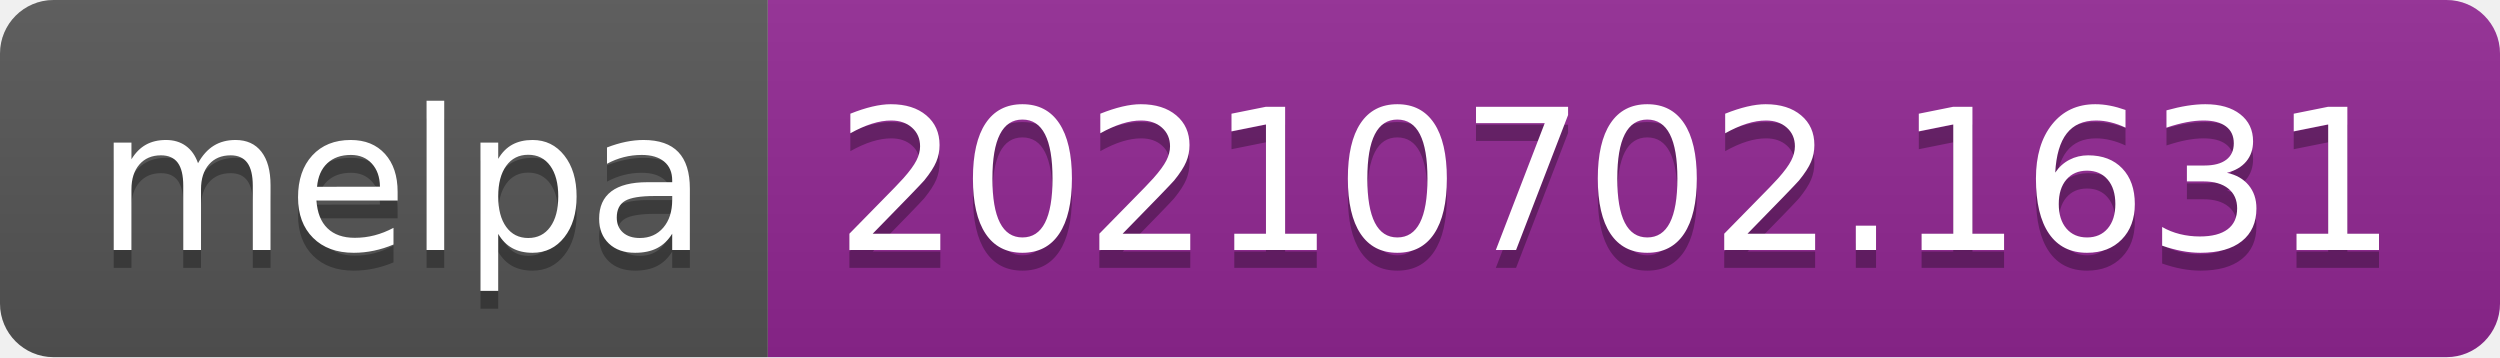
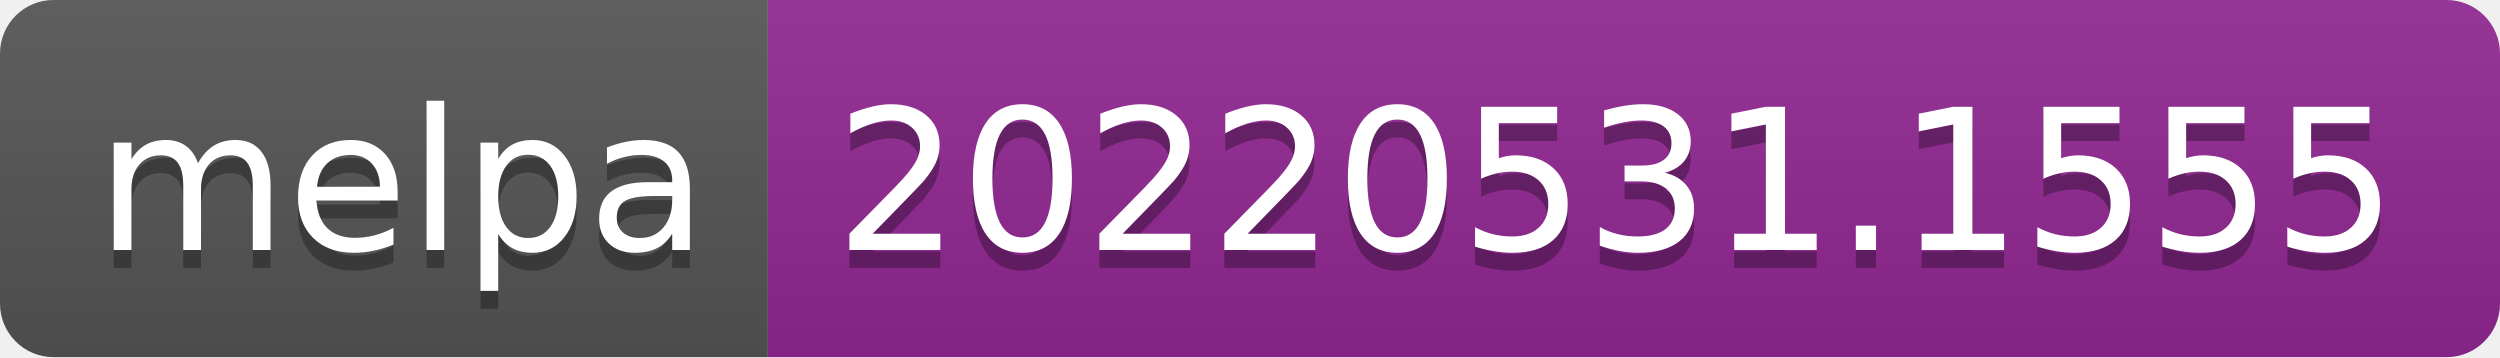
- <svg xmlns="http://www.w3.org/2000/svg" width="140" height="20" role="img" aria-label="melpa: 20210702.1631">
+ <svg xmlns="http://www.w3.org/2000/svg" width="140" height="20" role="img" aria-label="melpa: 20220531.1555">
  <linearGradient id="s" x2="0" y2="100%">
    <stop offset="0" stop-color="#bbb" stop-opacity=".1" />
    <stop offset="1" stop-opacity=".1" />
  </linearGradient>
  <clipPath id="r">
    <rect width="140" height="20" rx="3" fill="#fff" />
  </clipPath>
  <g clip-path="url(#r)">
    <rect width="43" height="20" fill="#555" />
    <rect x="43" width="97" height="20" fill="#922793" />
    <rect width="140" height="20" fill="url(#s)" />
  </g>
  <g fill="#fff" text-anchor="middle" font-family="Verdana,Geneva,DejaVu Sans,sans-serif" text-rendering="geometricPrecision" font-size="110">
    <text aria-hidden="true" x="225" y="150" fill="#010101" fill-opacity=".3" transform="scale(.1)" textLength="330">melpa</text>
    <text x="225" y="140" transform="scale(.1)" fill="#fff" textLength="330">melpa</text>
-     <text aria-hidden="true" x="905" y="150" fill="#010101" fill-opacity=".3" transform="scale(.1)" textLength="870">20210702.1631</text>
-     <text x="905" y="140" transform="scale(.1)" fill="#fff" textLength="870">20210702.1631</text>
+     <text aria-hidden="true" x="905" y="150" fill="#010101" fill-opacity=".3" transform="scale(.1)" textLength="870">20220531.1555</text>
+     <text x="905" y="140" transform="scale(.1)" fill="#fff" textLength="870">20220531.1555</text>
  </g>
</svg>
